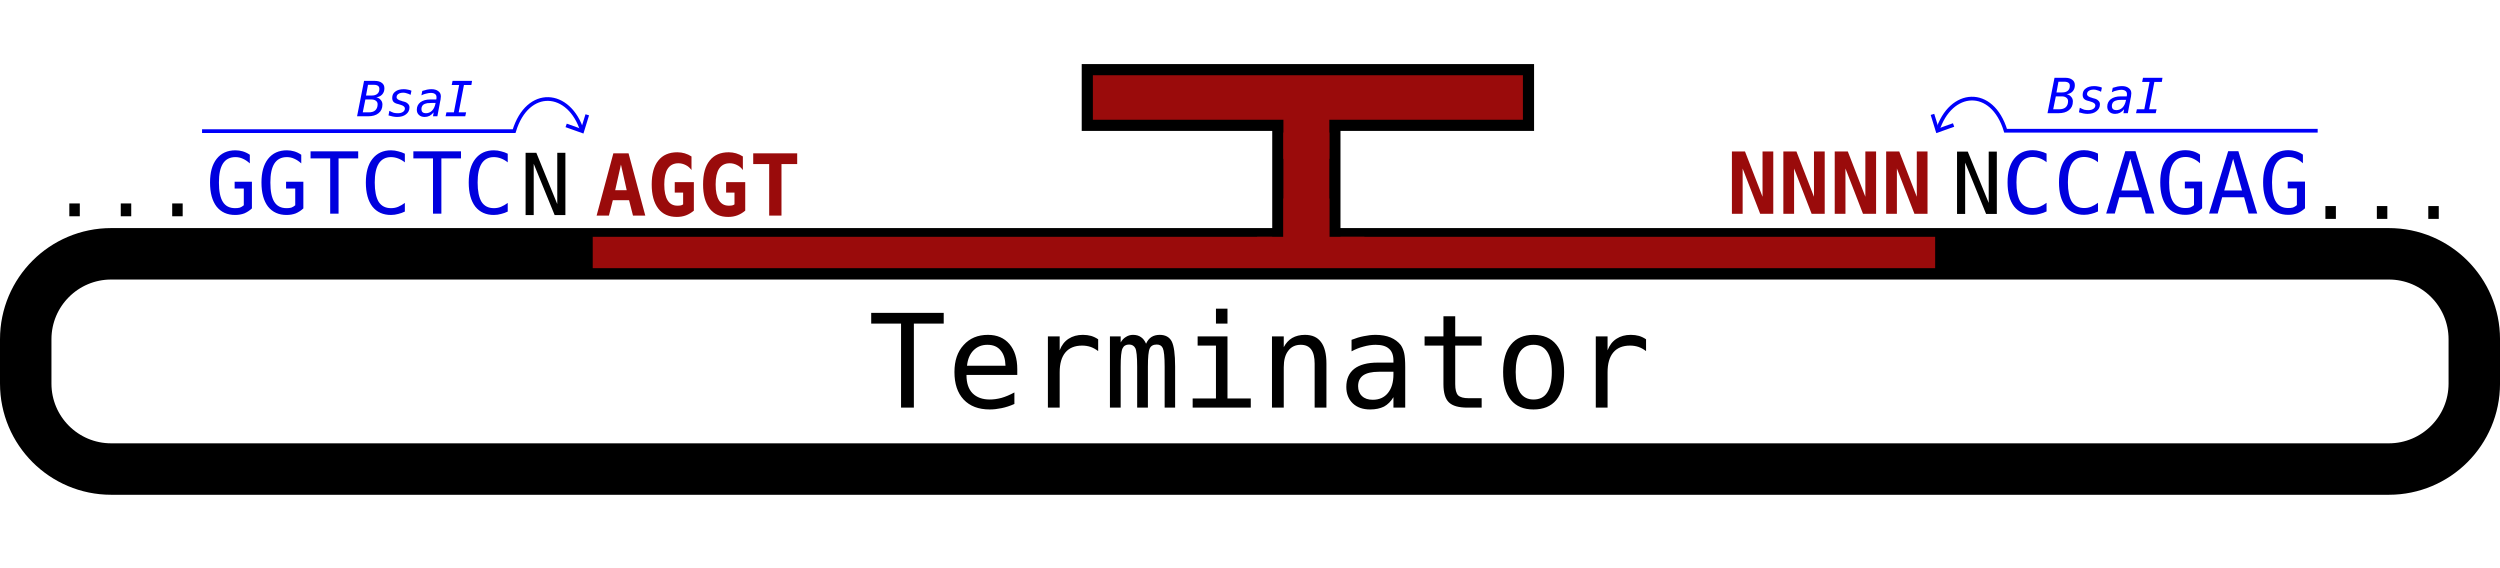
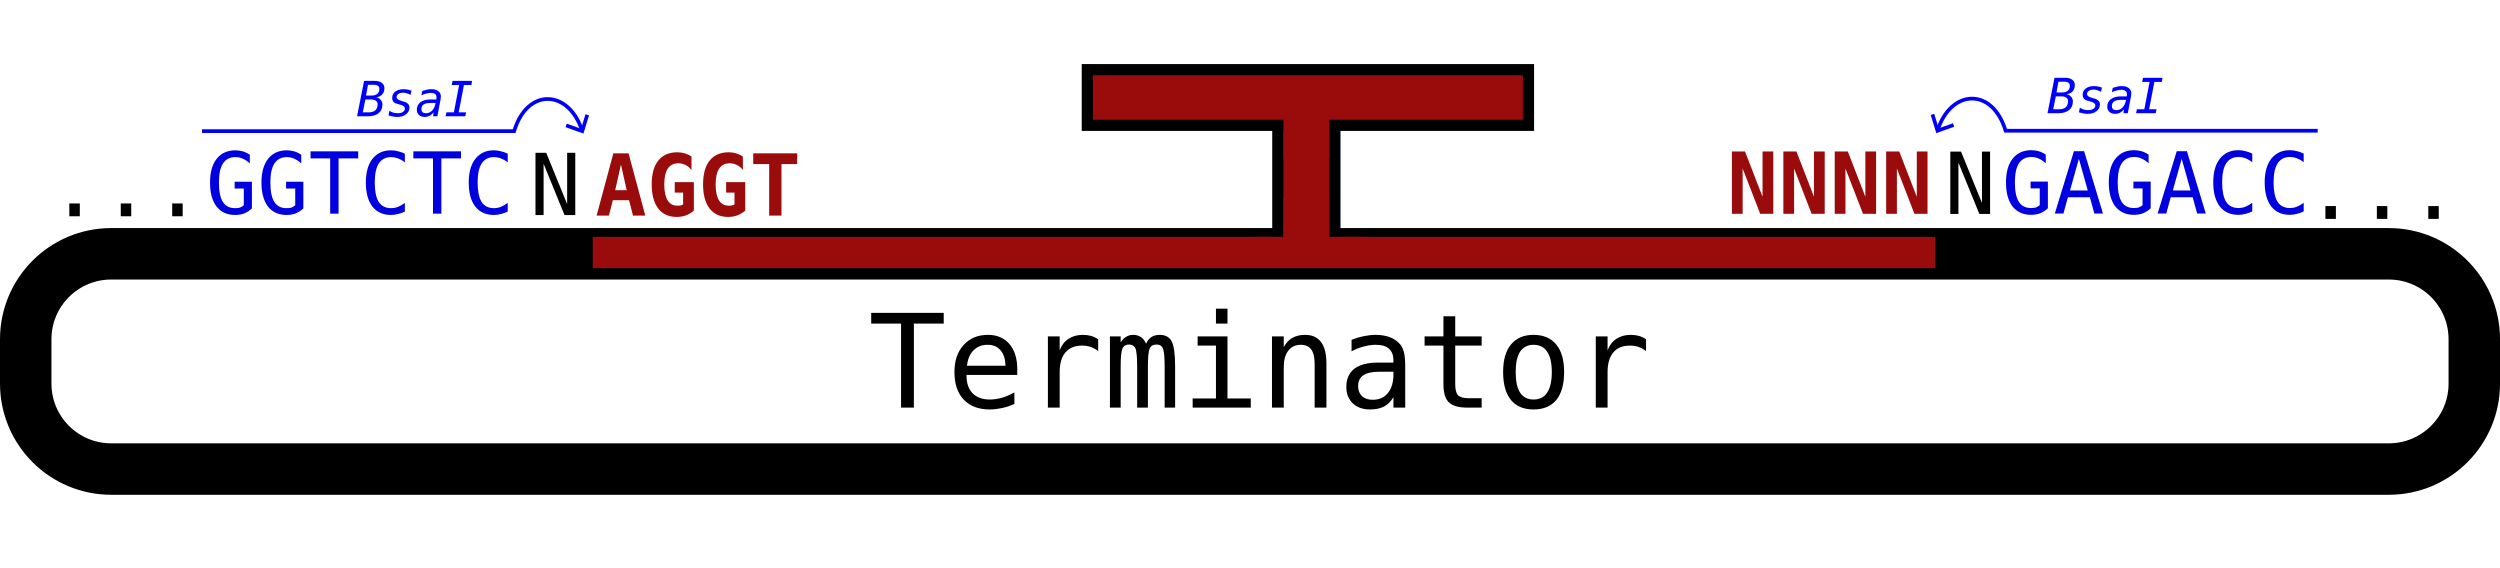
<svg xmlns="http://www.w3.org/2000/svg" width="149.223mm" height="33.871mm" viewBox="0 0 149.223 33.871" version="1.1" id="svg8">
  <defs id="defs2" />
  <g id="layer2" transform="translate(-30.33842,-18.22371)" />
  <g id="layer1" transform="translate(-30.33842,-18.22371)">
    <rect style="fill:#8b6238;fill-opacity:0;fill-rule:evenodd;stroke:#000000;stroke-width:3.071;stroke-miterlimit:4;stroke-dasharray:none;stroke-dashoffset:0;stroke-opacity:1" id="rect825" width="146.153" height="12.848" x="31.874" y="33.373" ry="5.101" />
    <rect style="fill:#9a0b0b;fill-opacity:1;fill-rule:evenodd;stroke:none;stroke-width:2.994;stroke-miterlimit:4;stroke-dasharray:none;stroke-dashoffset:0;stroke-opacity:0.502" id="rect849" width="80.128" height="1.871" x="65.718" y="32.359" ry="0" />
    <text xml:space="preserve" style="font-style:normal;font-variant:normal;font-weight:normal;font-stretch:normal;font-size:5.099px;line-height:1.25;font-family:monospace;-inkscape-font-specification:'monospace, Normal';font-variant-ligatures:normal;font-variant-caps:normal;font-variant-numeric:normal;font-feature-settings:normal;text-align:start;letter-spacing:0px;word-spacing:0px;writing-mode:lr-tb;text-anchor:start;fill:#000000;fill-opacity:1;stroke:none;stroke-width:0.127" x="33.257" y="31.13" id="text4526-43">
      <tspan id="tspan880" x="33.257" y="31.13" style="stroke-width:0.127">...</tspan>
    </text>
    <text xml:space="preserve" style="font-style:normal;font-variant:normal;font-weight:normal;font-stretch:normal;font-size:5.099px;line-height:1.25;font-family:monospace;-inkscape-font-specification:'monospace, Normal';font-variant-ligatures:normal;font-variant-caps:normal;font-variant-numeric:normal;font-feature-settings:normal;text-align:start;letter-spacing:0px;word-spacing:0px;writing-mode:lr-tb;text-anchor:start;fill:#0000de;fill-opacity:1;stroke:none;stroke-width:0.127" x="42.626" y="30.974" id="text4526-43-7">
      <tspan id="tspan902" x="42.626" y="30.974" style="stroke-width:0.127">GGTCTC</tspan>
    </text>
-     <text xml:space="preserve" style="font-style:normal;font-variant:normal;font-weight:normal;font-stretch:normal;font-size:5.099px;line-height:1.25;font-family:monospace;-inkscape-font-specification:'monospace, Normal';font-variant-ligatures:normal;font-variant-caps:normal;font-variant-numeric:normal;font-feature-settings:normal;text-align:start;letter-spacing:0px;word-spacing:0px;writing-mode:lr-tb;text-anchor:start;fill:#000000;fill-opacity:1;stroke:none;stroke-width:0.127" x="61.367" y="31.059" id="text4526-43-6">
-       <tspan id="tspan900" x="61.367" y="31.059" style="stroke-width:0.127">N</tspan>
+     <text xml:space="preserve" style="font-style:normal;font-variant:normal;font-weight:normal;font-stretch:normal;font-size:5.099px;line-height:1.25;font-family:monospace;-inkscape-font-specification:'monospace, Normal';font-variant-ligatures:normal;font-variant-caps:normal;font-variant-numeric:normal;font-feature-settings:normal;text-align:start;letter-spacing:0px;word-spacing:0px;writing-mode:lr-tb;text-anchor:start;fill:#000000;fill-opacity:1;stroke:none;stroke-width:0.127" x="61.957" y="31.059" id="text4526-43-6">
+       <tspan id="tspan900" x="61.957" y="31.059" style="stroke-width:0.127">N</tspan>
    </text>
    <g id="g4832" transform="matrix(0.835296,0,0,0.835296,126.8248,-37.66779)">
      <g style="fill:none;fill-opacity:1;stroke:#0000fa;stroke-opacity:1" id="g4821">
        <path style="fill:none;fill-opacity:1;stroke:#0000fa;stroke-width:0.265px;stroke-linecap:butt;stroke-linejoin:miter;stroke-opacity:1" d="m -101.073,76.283 h 22.301 c 0.958,-3.163 3.939,-2.957 4.866,0" id="path4815" />
        <path style="fill:none;fill-opacity:1;stroke:#0000fa;stroke-width:0.265px;stroke-linecap:butt;stroke-linejoin:miter;stroke-opacity:1" d="m -75.056,75.873 1.15,0.41 0.36,-1.167" id="path4817" />
      </g>
      <text id="text4825" y="75.222" x="-90.027" style="font-style:normal;font-variant:normal;font-weight:normal;font-stretch:normal;font-size:3.469px;line-height:1.25;font-family:Plantin;-inkscape-font-specification:Plantin;letter-spacing:0px;word-spacing:0px;fill:#0000ff;fill-opacity:1;stroke:none;stroke-width:0.087" xml:space="preserve">
        <tspan style="font-style:oblique;font-variant:normal;font-weight:normal;font-stretch:normal;font-size:3.469px;font-family:monospace;-inkscape-font-specification:'monospace, Oblique';font-variant-ligatures:normal;font-variant-caps:normal;font-variant-numeric:normal;font-feature-settings:normal;text-align:start;writing-mode:lr-tb;text-anchor:start;fill:#0000ff;fill-opacity:1;stroke-width:0.087" y="75.222" x="-90.027" id="tspan4823">BsaI</tspan>
      </text>
    </g>
    <text xml:space="preserve" style="font-style:normal;font-variant:normal;font-weight:normal;font-stretch:normal;font-size:5.099px;line-height:1.25;font-family:monospace;-inkscape-font-specification:'monospace, Normal';font-variant-ligatures:normal;font-variant-caps:normal;font-variant-numeric:normal;font-feature-settings:normal;text-align:start;letter-spacing:0px;word-spacing:0px;writing-mode:lr-tb;text-anchor:start;fill:#9a0b0b;fill-opacity:1;stroke:none;stroke-width:0.127;" x="65.871" y="31.093" id="text4526">
      <tspan id="tspan1177" style="font-weight:bold;fill:#9a0b0b;fill-opacity:1;" x="65.871" y="31.093">AGGT</tspan>
    </text>
    <text xml:space="preserve" style="font-style:normal;font-variant:normal;font-weight:normal;font-stretch:normal;font-size:5.099px;line-height:1.25;font-family:monospace;-inkscape-font-specification:'monospace, Normal';font-variant-ligatures:normal;font-variant-caps:normal;font-variant-numeric:normal;font-feature-settings:normal;text-align:start;letter-spacing:0px;word-spacing:0px;writing-mode:lr-tb;text-anchor:start;fill:#9a0b0b;fill-opacity:1;stroke:none;stroke-width:0.127;" x="133.417" y="30.988" id="text4526-43-7-3-5-0">
      <tspan x="133.417" y="30.988" style="font-weight:bold;fill:#9a0b0b;fill-opacity:1;stroke-width:0.127;" id="tspan1179">NNNN</tspan>
    </text>
    <text xml:space="preserve" style="font-style:normal;font-variant:normal;font-weight:normal;font-stretch:normal;font-size:5.099px;line-height:1.25;font-family:monospace;-inkscape-font-specification:'monospace, Normal';font-variant-ligatures:normal;font-variant-caps:normal;font-variant-numeric:normal;font-feature-settings:normal;text-align:start;letter-spacing:0px;word-spacing:0px;writing-mode:lr-tb;text-anchor:start;fill:#000000;fill-opacity:1;stroke:none;stroke-width:0.127" x="167.923" y="31.289" id="text4526-43-3-9">
      <tspan style="stroke-width:0.127" y="31.289" x="167.923" id="tspan880-0-4">...</tspan>
    </text>
    <text xml:space="preserve" style="font-style:normal;font-variant:normal;font-weight:normal;font-stretch:normal;font-size:5.099px;line-height:1.25;font-family:monospace;-inkscape-font-specification:'monospace, Normal';font-variant-ligatures:normal;font-variant-caps:normal;font-variant-numeric:normal;font-feature-settings:normal;text-align:start;letter-spacing:0px;word-spacing:0px;writing-mode:lr-tb;text-anchor:start;fill:#0000de;fill-opacity:1;stroke:none;stroke-width:0.127" x="149.824" y="30.97" id="text4526-43-7-3-6">
-       <tspan style="stroke-width:0.127" id="tspan934-9" x="149.824" y="30.97">CCAGAG</tspan>
+       <tspan style="stroke-width:0.127" id="tspan934-9" x="149.824" y="30.97">GAGACC</tspan>
    </text>
-     <text xml:space="preserve" style="font-style:normal;font-variant:normal;font-weight:normal;font-stretch:normal;font-size:5.099px;line-height:1.25;font-family:monospace;-inkscape-font-specification:'monospace, Normal';font-variant-ligatures:normal;font-variant-caps:normal;font-variant-numeric:normal;font-feature-settings:normal;text-align:start;letter-spacing:0px;word-spacing:0px;writing-mode:lr-tb;text-anchor:start;fill:#000000;fill-opacity:1;stroke:none;stroke-width:0.127" x="146.808" y="30.99" id="text4526-43-6-9-2">
-       <tspan style="stroke-width:0.127" id="tspan936-2" x="146.808" y="30.99">N</tspan>
+     <text xml:space="preserve" style="font-style:normal;font-variant:normal;font-weight:normal;font-stretch:normal;font-size:5.099px;line-height:1.25;font-family:monospace;-inkscape-font-specification:'monospace, Normal';font-variant-ligatures:normal;font-variant-caps:normal;font-variant-numeric:normal;font-feature-settings:normal;text-align:start;letter-spacing:0px;word-spacing:0px;writing-mode:lr-tb;text-anchor:start;fill:#000000;fill-opacity:1;stroke:none;stroke-width:0.127" x="146.406" y="30.99" id="text4526-43-6-9-2">
+       <tspan style="stroke-width:0.127" id="tspan936-2" x="146.406" y="30.99">N</tspan>
    </text>
    <g id="g4874" transform="matrix(0.835296,0,0,0.835296,72.86351,-53.61527)">
      <g transform="matrix(-1,0,0,1,13.63473,19.06284)" style="fill:none;fill-opacity:1;stroke:#0000fa;stroke-opacity:1" id="g4821-7">
        <path style="fill:none;fill-opacity:1;stroke:#0000fa;stroke-width:0.265px;stroke-linecap:butt;stroke-linejoin:miter;stroke-opacity:1" d="m -101.073,76.283 h 22.301 c 0.958,-3.163 3.939,-2.957 4.866,0" id="path4815-2" />
        <path style="fill:none;fill-opacity:1;stroke:#0000fa;stroke-width:0.265px;stroke-linecap:butt;stroke-linejoin:miter;stroke-opacity:1" d="m -75.056,75.873 1.15,0.41 0.36,-1.167" id="path4817-4" />
      </g>
      <text id="text4825-0" y="94.095" x="95.37" style="font-style:normal;font-variant:normal;font-weight:normal;font-stretch:normal;font-size:3.469px;line-height:1.25;font-family:Plantin;-inkscape-font-specification:Plantin;letter-spacing:0px;word-spacing:0px;fill:#0000ff;fill-opacity:1;stroke:none;stroke-width:0.087" xml:space="preserve">
        <tspan style="font-style:oblique;font-variant:normal;font-weight:normal;font-stretch:normal;font-size:3.469px;font-family:monospace;-inkscape-font-specification:'monospace, Oblique';font-variant-ligatures:normal;font-variant-caps:normal;font-variant-numeric:normal;font-feature-settings:normal;text-align:start;writing-mode:lr-tb;text-anchor:start;fill:#0000ff;fill-opacity:1;stroke-width:0.087" y="94.095" x="95.37" id="tspan4823-6">BsaI</tspan>
      </text>
    </g>
    <text xml:space="preserve" style="font-style:normal;font-variant:normal;font-weight:normal;font-stretch:normal;font-size:10.583px;line-height:1.25;font-family:Plantin;-inkscape-font-specification:Plantin;letter-spacing:0px;word-spacing:0px;fill:#000000;fill-opacity:1;stroke:none;stroke-width:0.265" x="82.169" y="42.554" id="text1079">
      <tspan id="tspan1077" x="82.169" y="42.554" style="font-style:normal;font-variant:normal;font-weight:normal;font-stretch:normal;font-size:7.761px;font-family:monospace;-inkscape-font-specification:'monospace, Normal';font-variant-ligatures:normal;font-variant-caps:normal;font-variant-numeric:normal;font-feature-settings:normal;text-align:start;writing-mode:lr-tb;text-anchor:start;stroke-width:0.265">Terminator</tspan>
    </text>
    <rect style="fill:#9a0b0b;fill-opacity:1;fill-rule:evenodd;stroke:#000000;stroke-width:0.666;stroke-miterlimit:4;stroke-dasharray:none;stroke-dashoffset:0;stroke-opacity:1" id="rect2294" width="26.335" height="3.324" x="95.238" y="22.381" />
    <rect style="fill:#9a0b0b;fill-opacity:1;fill-rule:evenodd;stroke:#000000;stroke-width:0.666;stroke-miterlimit:4;stroke-dasharray:none;stroke-dashoffset:0;stroke-opacity:1" id="rect2317" width="3.408" height="7.216" x="106.61" y="25.802" />
    <rect style="fill:#9a0b0b;fill-opacity:1;fill-rule:evenodd;stroke:none;stroke-width:0.696;stroke-miterlimit:4;stroke-dasharray:none;stroke-dashoffset:0;stroke-opacity:1" id="rect2321" width="2.74" height="3.374" x="106.945" y="24.332" />
    <rect style="fill:#9a0b0b;fill-opacity:1;fill-rule:evenodd;stroke:none;stroke-width:0.696;stroke-miterlimit:4;stroke-dasharray:none;stroke-dashoffset:0;stroke-opacity:1" id="rect2321-8" width="2.74" height="3.374" x="106.945" y="30.07" />
    <rect style="fill:#9a0b0b;fill-opacity:1;fill-rule:evenodd;stroke:none;stroke-width:0.749;stroke-miterlimit:4;stroke-dasharray:none;stroke-dashoffset:0;stroke-opacity:1" id="rect2321-8-6" width="6.404" height="1.67" x="105.374" y="32.359" />
  </g>
</svg>
